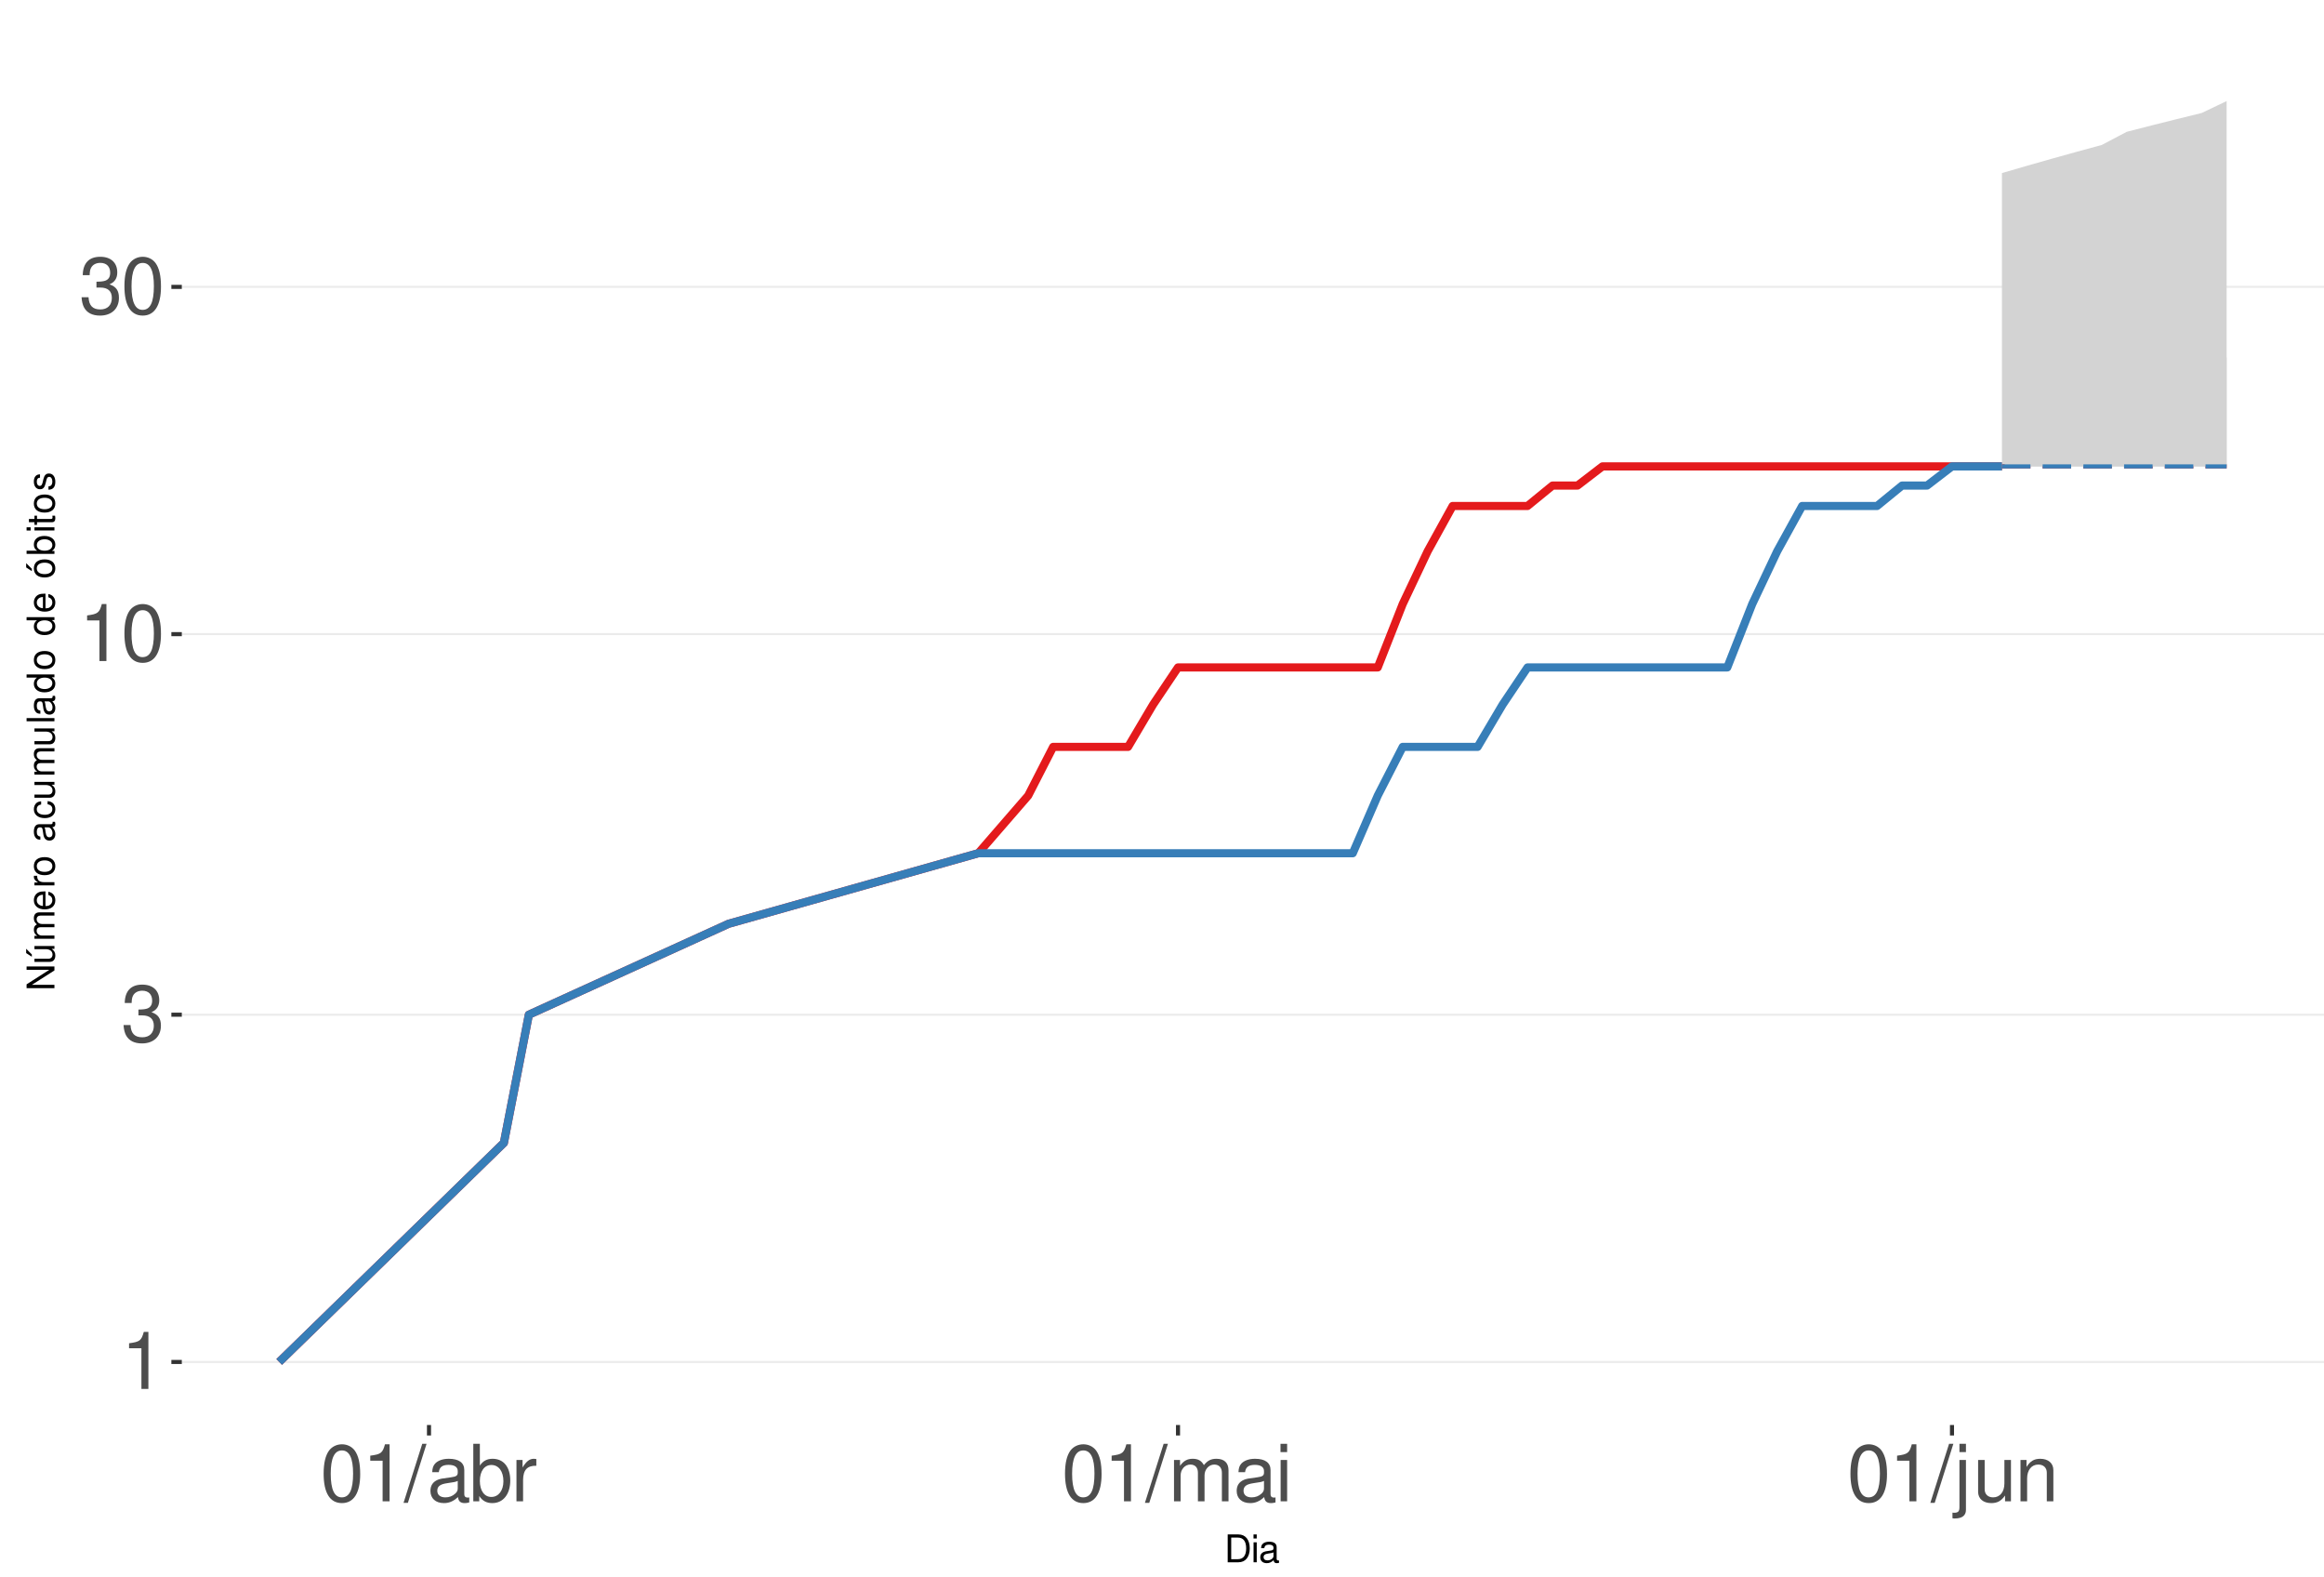
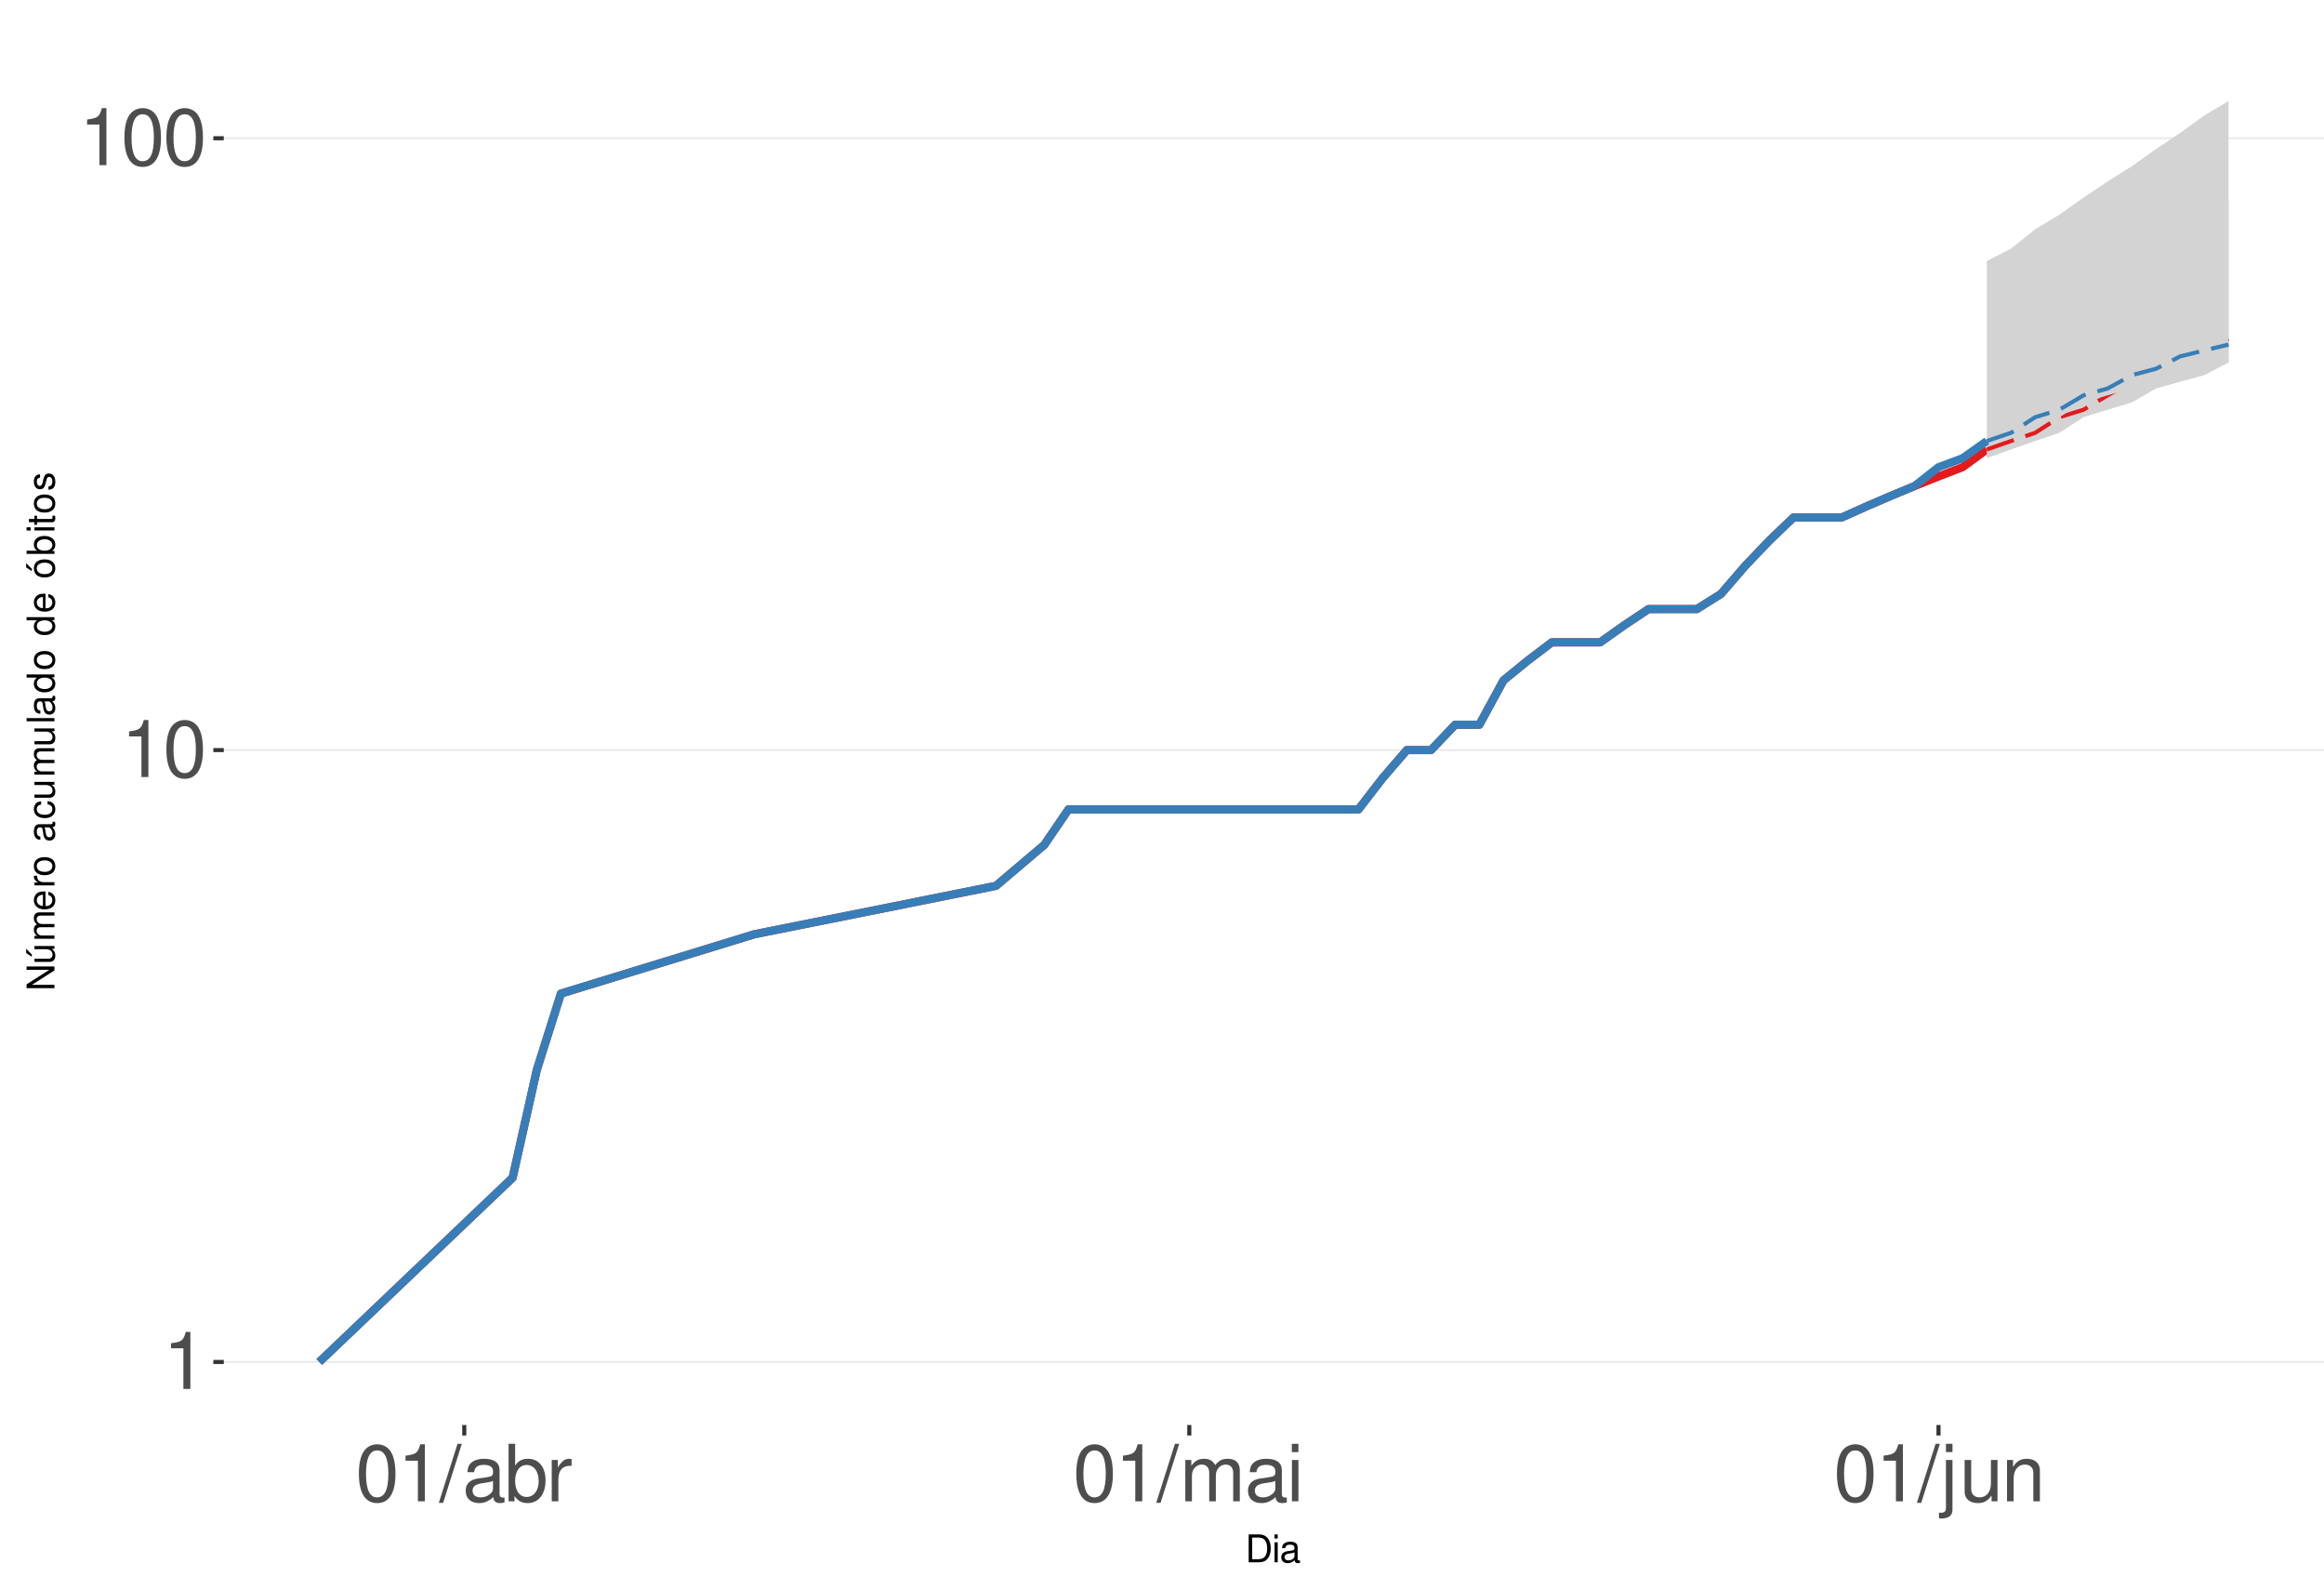
<svg xmlns="http://www.w3.org/2000/svg" xmlns:xlink="http://www.w3.org/1999/xlink" width="609pt" height="413pt" viewBox="0 0 609 413" version="1.1">
  <defs>
    <g>
      <symbol overflow="visible" id="glyph0-0">
        <path style="stroke:none;" d="" />
      </symbol>
      <symbol overflow="visible" id="glyph0-1">
        <path style="stroke:none;" d="M 5.344 -10.641 L 5.344 0 L 7.172 0 L 7.172 -14.938 L 5.969 -14.938 C 5.328 -12.641 4.922 -12.328 2.109 -11.953 L 2.109 -10.641 Z M 5.344 -10.641 " />
      </symbol>
      <symbol overflow="visible" id="glyph0-2">
-         <path style="stroke:none;" d="M 4.562 -6.875 L 5.562 -6.875 C 7.547 -6.875 8.594 -5.953 8.594 -4.156 C 8.594 -2.266 7.453 -1.141 5.578 -1.141 C 3.578 -1.141 2.609 -2.141 2.484 -4.344 L 0.656 -4.344 C 0.75 -3.141 0.953 -2.359 1.297 -1.688 C 2.062 -0.25 3.484 0.469 5.5 0.469 C 8.516 0.469 10.453 -1.344 10.453 -4.172 C 10.453 -6.078 9.734 -7.109 7.969 -7.719 C 9.344 -8.281 10.016 -9.312 10.016 -10.828 C 10.016 -13.391 8.344 -14.938 5.562 -14.938 C 2.609 -14.938 1.031 -13.281 0.969 -10.125 L 2.781 -10.125 C 2.812 -11.031 2.891 -11.547 3.125 -12 C 3.531 -12.844 4.438 -13.344 5.578 -13.344 C 7.188 -13.344 8.156 -12.375 8.156 -10.766 C 8.156 -9.703 7.781 -9.062 6.984 -8.719 C 6.484 -8.516 5.828 -8.422 4.562 -8.406 Z M 4.562 -6.875 " />
+         <path style="stroke:none;" d="M 5.688 -14.938 C 4.312 -14.938 3.078 -14.312 2.312 -13.297 C 1.359 -11.984 0.891 -10 0.891 -7.234 C 0.891 -2.188 2.547 0.469 5.688 0.469 C 8.781 0.469 10.469 -2.188 10.469 -7.109 C 10.469 -10 10.016 -11.938 9.047 -13.297 C 8.281 -14.328 7.062 -14.938 5.688 -14.938 Z M 5.688 -13.328 C 7.641 -13.328 8.609 -11.312 8.609 -7.266 C 8.609 -3.016 7.656 -1.031 5.641 -1.031 C 3.719 -1.031 2.75 -3.094 2.75 -7.203 C 2.75 -11.312 3.719 -13.328 5.688 -13.328 Z M 5.688 -13.328 " />
      </symbol>
      <symbol overflow="visible" id="glyph0-3">
-         <path style="stroke:none;" d="M 5.688 -14.938 C 4.312 -14.938 3.078 -14.312 2.312 -13.297 C 1.359 -11.984 0.891 -10 0.891 -7.234 C 0.891 -2.188 2.547 0.469 5.688 0.469 C 8.781 0.469 10.469 -2.188 10.469 -7.109 C 10.469 -10 10.016 -11.938 9.047 -13.297 C 8.281 -14.328 7.062 -14.938 5.688 -14.938 Z M 5.688 -13.328 C 7.641 -13.328 8.609 -11.312 8.609 -7.266 C 8.609 -3.016 7.656 -1.031 5.641 -1.031 C 3.719 -1.031 2.75 -3.094 2.75 -7.203 C 2.75 -11.312 3.719 -13.328 5.688 -13.328 Z M 5.688 -13.328 " />
+         <path style="stroke:none;" d="M 4.734 -15.062 L -0.172 0.406 L 0.969 0.406 L 5.859 -15.062 Z M 4.734 -15.062 " />
      </symbol>
      <symbol overflow="visible" id="glyph0-4">
-         <path style="stroke:none;" d="M 4.734 -15.062 L -0.172 0.406 L 0.969 0.406 L 5.859 -15.062 Z M 4.734 -15.062 " />
+         <path style="stroke:none;" d="M 11.047 -1.016 C 10.859 -0.969 10.781 -0.969 10.672 -0.969 C 10.078 -0.969 9.75 -1.281 9.75 -1.812 L 9.75 -8.188 C 9.75 -10.094 8.344 -11.141 5.688 -11.141 C 4.094 -11.141 2.828 -10.672 2.094 -9.875 C 1.594 -9.312 1.391 -8.703 1.344 -7.625 L 3.078 -7.625 C 3.219 -8.938 4 -9.547 5.625 -9.547 C 7.188 -9.547 8.031 -8.969 8.031 -7.938 L 8.031 -7.484 C 8.016 -6.734 7.641 -6.469 6.234 -6.281 C 3.797 -5.969 3.422 -5.891 2.766 -5.625 C 1.516 -5.078 0.875 -4.125 0.875 -2.734 C 0.875 -0.766 2.234 0.469 4.422 0.469 C 5.781 0.469 6.875 0 8.094 -1.109 C 8.219 0 8.766 0.469 9.875 0.469 C 10.25 0.469 10.469 0.438 11.047 0.297 Z M 8.031 -3.406 C 8.031 -2.828 7.875 -2.484 7.359 -2 C 6.656 -1.359 5.797 -1.031 4.797 -1.031 C 3.453 -1.031 2.672 -1.672 2.672 -2.766 C 2.672 -3.906 3.406 -4.484 5.266 -4.75 C 7.109 -5 7.453 -5.078 8.031 -5.344 Z M 8.031 -3.406 " />
      </symbol>
      <symbol overflow="visible" id="glyph0-5">
-         <path style="stroke:none;" d="M 11.047 -1.016 C 10.859 -0.969 10.781 -0.969 10.672 -0.969 C 10.078 -0.969 9.75 -1.281 9.75 -1.812 L 9.75 -8.188 C 9.75 -10.094 8.344 -11.141 5.688 -11.141 C 4.094 -11.141 2.828 -10.672 2.094 -9.875 C 1.594 -9.312 1.391 -8.703 1.344 -7.625 L 3.078 -7.625 C 3.219 -8.938 4 -9.547 5.625 -9.547 C 7.188 -9.547 8.031 -8.969 8.031 -7.938 L 8.031 -7.484 C 8.016 -6.734 7.641 -6.469 6.234 -6.281 C 3.797 -5.969 3.422 -5.891 2.766 -5.625 C 1.516 -5.078 0.875 -4.125 0.875 -2.734 C 0.875 -0.766 2.234 0.469 4.422 0.469 C 5.781 0.469 6.875 0 8.094 -1.109 C 8.219 0 8.766 0.469 9.875 0.469 C 10.25 0.469 10.469 0.438 11.047 0.297 Z M 8.031 -3.406 C 8.031 -2.828 7.875 -2.484 7.359 -2 C 6.656 -1.359 5.797 -1.031 4.797 -1.031 C 3.453 -1.031 2.672 -1.672 2.672 -2.766 C 2.672 -3.906 3.406 -4.484 5.266 -4.75 C 7.109 -5 7.453 -5.078 8.031 -5.344 Z M 8.031 -3.406 " />
+         <path style="stroke:none;" d="M 1.109 -15.062 L 1.109 0 L 2.672 0 L 2.672 -1.391 C 3.484 -0.125 4.578 0.469 6.094 0.469 C 8.938 0.469 10.797 -1.859 10.797 -5.453 C 10.797 -8.969 9.047 -11.141 6.172 -11.141 C 4.688 -11.141 3.641 -10.578 2.828 -9.359 L 2.828 -15.062 Z M 5.844 -9.516 C 7.766 -9.516 9 -7.844 9 -5.266 C 9 -2.812 7.719 -1.141 5.844 -1.141 C 4 -1.141 2.828 -2.781 2.828 -5.328 C 2.828 -7.875 4 -9.516 5.844 -9.516 Z M 5.844 -9.516 " />
      </symbol>
      <symbol overflow="visible" id="glyph0-6">
-         <path style="stroke:none;" d="M 1.109 -15.062 L 1.109 0 L 2.672 0 L 2.672 -1.391 C 3.484 -0.125 4.578 0.469 6.094 0.469 C 8.938 0.469 10.797 -1.859 10.797 -5.453 C 10.797 -8.969 9.047 -11.141 6.172 -11.141 C 4.688 -11.141 3.641 -10.578 2.828 -9.359 L 2.828 -15.062 Z M 5.844 -9.516 C 7.766 -9.516 9 -7.844 9 -5.266 C 9 -2.812 7.719 -1.141 5.844 -1.141 C 4 -1.141 2.828 -2.781 2.828 -5.328 C 2.828 -7.875 4 -9.516 5.844 -9.516 Z M 5.844 -9.516 " />
+         <path style="stroke:none;" d="M 1.422 -10.828 L 1.422 0 L 3.156 0 L 3.156 -5.625 C 3.188 -8.219 4.25 -9.375 6.625 -9.312 L 6.625 -11.078 C 6.344 -11.109 6.172 -11.141 5.969 -11.141 C 4.859 -11.141 4 -10.469 3.016 -8.859 L 3.016 -10.828 Z M 1.422 -10.828 " />
      </symbol>
      <symbol overflow="visible" id="glyph0-7">
-         <path style="stroke:none;" d="M 1.422 -10.828 L 1.422 0 L 3.156 0 L 3.156 -5.625 C 3.188 -8.219 4.25 -9.375 6.625 -9.312 L 6.625 -11.078 C 6.344 -11.109 6.172 -11.141 5.969 -11.141 C 4.859 -11.141 4 -10.469 3.016 -8.859 L 3.016 -10.828 Z M 1.422 -10.828 " />
+         <path style="stroke:none;" d="M 1.453 -10.828 L 1.453 0 L 3.188 0 L 3.188 -6.797 C 3.188 -8.359 4.312 -9.625 5.719 -9.625 C 7 -9.625 7.719 -8.844 7.719 -7.453 L 7.719 0 L 9.453 0 L 9.453 -6.797 C 9.453 -8.359 10.594 -9.625 12 -9.625 C 13.266 -9.625 14 -8.812 14 -7.453 L 14 0 L 15.734 0 L 15.734 -8.125 C 15.734 -10.062 14.625 -11.141 12.594 -11.141 C 11.156 -11.141 10.281 -10.703 9.281 -9.484 C 8.641 -10.641 7.766 -11.141 6.359 -11.141 C 4.922 -11.141 3.953 -10.594 3.031 -9.297 L 3.031 -10.828 Z M 1.453 -10.828 " />
      </symbol>
      <symbol overflow="visible" id="glyph0-8">
-         <path style="stroke:none;" d="M 1.453 -10.828 L 1.453 0 L 3.188 0 L 3.188 -6.797 C 3.188 -8.359 4.312 -9.625 5.719 -9.625 C 7 -9.625 7.719 -8.844 7.719 -7.453 L 7.719 0 L 9.453 0 L 9.453 -6.797 C 9.453 -8.359 10.594 -9.625 12 -9.625 C 13.266 -9.625 14 -8.812 14 -7.453 L 14 0 L 15.734 0 L 15.734 -8.125 C 15.734 -10.062 14.625 -11.141 12.594 -11.141 C 11.156 -11.141 10.281 -10.703 9.281 -9.484 C 8.641 -10.641 7.766 -11.141 6.359 -11.141 C 4.922 -11.141 3.953 -10.594 3.031 -9.297 L 3.031 -10.828 Z M 1.453 -10.828 " />
+         <path style="stroke:none;" d="M 3.094 -10.828 L 1.391 -10.828 L 1.391 0 L 3.094 0 Z M 3.094 -15.062 L 1.359 -15.062 L 1.359 -12.891 L 3.094 -12.891 Z M 3.094 -15.062 " />
      </symbol>
      <symbol overflow="visible" id="glyph0-9">
-         <path style="stroke:none;" d="M 3.094 -10.828 L 1.391 -10.828 L 1.391 0 L 3.094 0 Z M 3.094 -15.062 L 1.359 -15.062 L 1.359 -12.891 L 3.094 -12.891 Z M 3.094 -15.062 " />
+         <path style="stroke:none;" d="M 1.453 -10.828 L 1.453 1.562 C 1.453 2.641 1.109 3 0.047 3 C -0.078 3 -0.141 3 -0.375 2.969 L -0.375 4.438 C -0.172 4.484 -0.062 4.5 0.203 4.5 C 2.141 4.5 3.156 3.734 3.156 2.25 L 3.156 -10.828 Z M 3.156 -15.062 L 1.453 -15.062 L 1.453 -12.891 L 3.156 -12.891 Z M 3.156 -15.062 " />
      </symbol>
      <symbol overflow="visible" id="glyph0-10">
-         <path style="stroke:none;" d="M 1.453 -10.828 L 1.453 1.562 C 1.453 2.641 1.109 3 0.047 3 C -0.078 3 -0.141 3 -0.375 2.969 L -0.375 4.438 C -0.172 4.484 -0.062 4.5 0.203 4.5 C 2.141 4.5 3.156 3.734 3.156 2.25 L 3.156 -10.828 Z M 3.156 -15.062 L 1.453 -15.062 L 1.453 -12.891 L 3.156 -12.891 Z M 3.156 -15.062 " />
+         <path style="stroke:none;" d="M 9.953 0 L 9.953 -10.828 L 8.234 -10.828 L 8.234 -4.688 C 8.234 -2.484 7.078 -1.031 5.281 -1.031 C 3.922 -1.031 3.062 -1.859 3.062 -3.156 L 3.062 -10.828 L 1.344 -10.828 L 1.344 -2.484 C 1.344 -0.688 2.688 0.469 4.797 0.469 C 6.375 0.469 7.391 -0.078 8.406 -1.516 L 8.406 0 Z M 9.953 0 " />
      </symbol>
      <symbol overflow="visible" id="glyph0-11">
-         <path style="stroke:none;" d="M 9.953 0 L 9.953 -10.828 L 8.234 -10.828 L 8.234 -4.688 C 8.234 -2.484 7.078 -1.031 5.281 -1.031 C 3.922 -1.031 3.062 -1.859 3.062 -3.156 L 3.062 -10.828 L 1.344 -10.828 L 1.344 -2.484 C 1.344 -0.688 2.688 0.469 4.797 0.469 C 6.375 0.469 7.391 -0.078 8.406 -1.516 L 8.406 0 Z M 9.953 0 " />
-       </symbol>
-       <symbol overflow="visible" id="glyph0-12">
        <path style="stroke:none;" d="M 1.453 -10.828 L 1.453 0 L 3.188 0 L 3.188 -5.969 C 3.188 -8.188 4.344 -9.625 6.109 -9.625 C 7.484 -9.625 8.344 -8.797 8.344 -7.5 L 8.344 0 L 10.062 0 L 10.062 -8.188 C 10.062 -9.984 8.719 -11.141 6.625 -11.141 C 5.016 -11.141 3.984 -10.516 3.031 -9 L 3.031 -10.828 Z M 1.453 -10.828 " />
      </symbol>
      <symbol overflow="visible" id="glyph1-0">
        <path style="stroke:none;" d="" />
      </symbol>
      <symbol overflow="visible" id="glyph1-1">
        <path style="stroke:none;" d="M 0.891 0 L 3.703 0 C 5.547 0 6.672 -1.375 6.672 -3.656 C 6.672 -5.906 5.547 -7.297 3.703 -7.297 L 0.891 -7.297 Z M 1.812 -0.812 L 1.812 -6.469 L 3.547 -6.469 C 4.984 -6.469 5.734 -5.5 5.734 -3.641 C 5.734 -1.797 4.984 -0.812 3.547 -0.812 Z M 1.812 -0.812 " />
      </symbol>
      <symbol overflow="visible" id="glyph1-2">
        <path style="stroke:none;" d="M 1.5 -5.234 L 0.672 -5.234 L 0.672 0 L 1.5 0 Z M 1.5 -7.297 L 0.656 -7.297 L 0.656 -6.234 L 1.5 -6.234 Z M 1.5 -7.297 " />
      </symbol>
      <symbol overflow="visible" id="glyph1-3">
        <path style="stroke:none;" d="M 5.344 -0.484 C 5.266 -0.469 5.219 -0.469 5.172 -0.469 C 4.875 -0.469 4.719 -0.625 4.719 -0.875 L 4.719 -3.953 C 4.719 -4.891 4.047 -5.391 2.75 -5.391 C 1.984 -5.391 1.375 -5.172 1.016 -4.781 C 0.766 -4.516 0.672 -4.203 0.656 -3.688 L 1.484 -3.688 C 1.562 -4.328 1.938 -4.625 2.719 -4.625 C 3.484 -4.625 3.891 -4.344 3.891 -3.844 L 3.891 -3.625 C 3.875 -3.266 3.703 -3.125 3.016 -3.047 C 1.844 -2.891 1.656 -2.844 1.344 -2.719 C 0.734 -2.453 0.422 -2 0.422 -1.312 C 0.422 -0.375 1.078 0.234 2.141 0.234 C 2.797 0.234 3.328 0 3.922 -0.547 C 3.984 0 4.234 0.234 4.781 0.234 C 4.953 0.234 5.062 0.203 5.344 0.141 Z M 3.891 -1.656 C 3.891 -1.375 3.812 -1.203 3.562 -0.969 C 3.219 -0.656 2.812 -0.5 2.312 -0.5 C 1.672 -0.5 1.297 -0.812 1.297 -1.344 C 1.297 -1.891 1.656 -2.172 2.547 -2.297 C 3.438 -2.422 3.609 -2.453 3.891 -2.594 Z M 3.891 -1.656 " />
      </symbol>
      <symbol overflow="visible" id="glyph2-0">
        <path style="stroke:none;" d="" />
      </symbol>
      <symbol overflow="visible" id="glyph2-1">
        <path style="stroke:none;" d="M -7.297 -6.453 L -7.297 -5.578 L -1.328 -5.578 L -7.297 -1.766 L -7.297 -0.766 L 0 -0.766 L 0 -1.641 L -5.906 -1.641 L 0 -5.406 L 0 -6.453 Z M -7.297 -6.453 " />
      </symbol>
      <symbol overflow="visible" id="glyph2-2">
        <path style="stroke:none;" d="M 0 -4.812 L -5.234 -4.812 L -5.234 -3.984 L -2.266 -3.984 C -1.203 -3.984 -0.5 -3.438 -0.5 -2.562 C -0.5 -1.906 -0.906 -1.484 -1.531 -1.484 L -5.234 -1.484 L -5.234 -0.656 L -1.203 -0.656 C -0.328 -0.656 0.234 -1.297 0.234 -2.312 C 0.234 -3.094 -0.047 -3.578 -0.734 -4.062 L 0 -4.062 Z M -7.406 -2.953 L -5.922 -2 L -5.922 -2.594 L -7.406 -4.094 Z M -7.406 -2.953 " />
      </symbol>
      <symbol overflow="visible" id="glyph2-3">
        <path style="stroke:none;" d="M -5.234 -0.703 L 0 -0.703 L 0 -1.547 L -3.297 -1.547 C -4.047 -1.547 -4.656 -2.094 -4.656 -2.766 C -4.656 -3.391 -4.281 -3.734 -3.609 -3.734 L 0 -3.734 L 0 -4.578 L -3.297 -4.578 C -4.047 -4.578 -4.656 -5.125 -4.656 -5.812 C -4.656 -6.422 -4.266 -6.781 -3.609 -6.781 L 0 -6.781 L 0 -7.625 L -3.938 -7.625 C -4.875 -7.625 -5.391 -7.078 -5.391 -6.094 C -5.391 -5.406 -5.188 -4.984 -4.594 -4.484 C -5.156 -4.188 -5.391 -3.766 -5.391 -3.078 C -5.391 -2.375 -5.125 -1.906 -4.5 -1.469 L -5.234 -1.469 Z M -5.234 -0.703 " />
      </symbol>
      <symbol overflow="visible" id="glyph2-4">
        <path style="stroke:none;" d="M -2.344 -5.125 C -3.141 -5.125 -3.625 -5.062 -4.016 -4.922 C -4.875 -4.578 -5.391 -3.781 -5.391 -2.797 C -5.391 -1.344 -4.281 -0.406 -2.547 -0.406 C -0.812 -0.406 0.234 -1.297 0.234 -2.781 C 0.234 -3.984 -0.453 -4.812 -1.594 -5.016 L -1.594 -4.188 C -0.906 -3.953 -0.547 -3.484 -0.547 -2.812 C -0.547 -2.281 -0.781 -1.828 -1.219 -1.547 C -1.516 -1.344 -1.812 -1.281 -2.344 -1.266 Z M -3.016 -1.297 C -3.984 -1.359 -4.625 -1.953 -4.625 -2.797 C -4.625 -3.641 -3.953 -4.234 -3.016 -4.234 Z M -3.016 -1.297 " />
      </symbol>
      <symbol overflow="visible" id="glyph2-5">
        <path style="stroke:none;" d="M -5.234 -0.688 L 0 -0.688 L 0 -1.531 L -2.719 -1.531 C -3.984 -1.547 -4.547 -2.062 -4.516 -3.203 L -5.359 -3.203 C -5.375 -3.062 -5.391 -2.984 -5.391 -2.891 C -5.391 -2.344 -5.062 -1.938 -4.297 -1.453 L -5.234 -1.453 Z M -5.234 -0.688 " />
      </symbol>
      <symbol overflow="visible" id="glyph2-6">
        <path style="stroke:none;" d="M -5.391 -2.719 C -5.391 -1.234 -4.344 -0.359 -2.578 -0.359 C -0.812 -0.359 0.234 -1.234 0.234 -2.734 C 0.234 -4.203 -0.812 -5.094 -2.547 -5.094 C -4.359 -5.094 -5.391 -4.234 -5.391 -2.719 Z M -4.625 -2.734 C -4.625 -3.672 -3.844 -4.234 -2.547 -4.234 C -1.312 -4.234 -0.547 -3.656 -0.547 -2.734 C -0.547 -1.797 -1.312 -1.234 -2.578 -1.234 C -3.844 -1.234 -4.625 -1.797 -4.625 -2.734 Z M -4.625 -2.734 " />
      </symbol>
      <symbol overflow="visible" id="glyph2-7">
        <path style="stroke:none;" d="" />
      </symbol>
      <symbol overflow="visible" id="glyph2-8">
        <path style="stroke:none;" d="M -0.484 -5.344 C -0.469 -5.266 -0.469 -5.219 -0.469 -5.172 C -0.469 -4.875 -0.625 -4.719 -0.875 -4.719 L -3.953 -4.719 C -4.891 -4.719 -5.391 -4.047 -5.391 -2.75 C -5.391 -1.984 -5.172 -1.375 -4.781 -1.016 C -4.516 -0.766 -4.203 -0.672 -3.688 -0.656 L -3.688 -1.484 C -4.328 -1.562 -4.625 -1.938 -4.625 -2.719 C -4.625 -3.484 -4.344 -3.891 -3.844 -3.891 L -3.625 -3.891 C -3.266 -3.875 -3.125 -3.703 -3.047 -3.016 C -2.891 -1.844 -2.844 -1.656 -2.719 -1.344 C -2.453 -0.734 -2 -0.422 -1.312 -0.422 C -0.375 -0.422 0.234 -1.078 0.234 -2.141 C 0.234 -2.797 0 -3.328 -0.547 -3.922 C 0 -3.984 0.234 -4.234 0.234 -4.781 C 0.234 -4.953 0.203 -5.062 0.141 -5.344 Z M -1.656 -3.891 C -1.375 -3.891 -1.203 -3.812 -0.969 -3.562 C -0.656 -3.219 -0.5 -2.812 -0.5 -2.312 C -0.5 -1.672 -0.812 -1.297 -1.344 -1.297 C -1.891 -1.297 -2.172 -1.656 -2.297 -2.547 C -2.422 -3.438 -2.453 -3.609 -2.594 -3.891 Z M -1.656 -3.891 " />
      </symbol>
      <symbol overflow="visible" id="glyph2-9">
        <path style="stroke:none;" d="M -3.484 -4.703 C -3.984 -4.672 -4.312 -4.562 -4.609 -4.359 C -5.094 -4 -5.391 -3.375 -5.391 -2.641 C -5.391 -1.219 -4.266 -0.312 -2.531 -0.312 C -0.844 -0.312 0.234 -1.203 0.234 -2.625 C 0.234 -3.875 -0.516 -4.672 -1.797 -4.766 L -1.797 -3.938 C -0.953 -3.797 -0.547 -3.359 -0.547 -2.656 C -0.547 -1.734 -1.297 -1.188 -2.531 -1.188 C -3.844 -1.188 -4.625 -1.719 -4.625 -2.625 C -4.625 -3.328 -4.203 -3.766 -3.484 -3.875 Z M -3.484 -4.703 " />
      </symbol>
      <symbol overflow="visible" id="glyph2-10">
        <path style="stroke:none;" d="M 0 -4.812 L -5.234 -4.812 L -5.234 -3.984 L -2.266 -3.984 C -1.203 -3.984 -0.5 -3.438 -0.5 -2.562 C -0.5 -1.906 -0.906 -1.484 -1.531 -1.484 L -5.234 -1.484 L -5.234 -0.656 L -1.203 -0.656 C -0.328 -0.656 0.234 -1.297 0.234 -2.312 C 0.234 -3.094 -0.047 -3.578 -0.734 -4.062 L 0 -4.062 Z M 0 -4.812 " />
      </symbol>
      <symbol overflow="visible" id="glyph2-11">
        <path style="stroke:none;" d="M -7.297 -1.516 L -7.297 -0.688 L 0 -0.688 L 0 -1.516 Z M -7.297 -1.516 " />
      </symbol>
      <symbol overflow="visible" id="glyph2-12">
        <path style="stroke:none;" d="M -7.297 -4.953 L -7.297 -4.125 L -4.578 -4.125 C -5.109 -3.766 -5.391 -3.203 -5.391 -2.516 C -5.391 -1.156 -4.297 -0.266 -2.625 -0.266 C -0.859 -0.266 0.234 -1.125 0.234 -2.547 C 0.234 -3.266 -0.047 -3.766 -0.688 -4.203 L 0 -4.203 L 0 -4.953 Z M -4.609 -2.656 C -4.609 -3.547 -3.812 -4.125 -2.562 -4.125 C -1.344 -4.125 -0.547 -3.547 -0.547 -2.656 C -0.547 -1.734 -1.359 -1.125 -2.578 -1.125 C -3.797 -1.125 -4.609 -1.734 -4.609 -2.656 Z M -4.609 -2.656 " />
      </symbol>
      <symbol overflow="visible" id="glyph2-13">
        <path style="stroke:none;" d="M -5.391 -2.719 C -5.391 -1.234 -4.344 -0.359 -2.578 -0.359 C -0.812 -0.359 0.234 -1.234 0.234 -2.734 C 0.234 -4.203 -0.812 -5.094 -2.547 -5.094 C -4.359 -5.094 -5.391 -4.234 -5.391 -2.719 Z M -4.625 -2.734 C -4.625 -3.672 -3.844 -4.234 -2.547 -4.234 C -1.312 -4.234 -0.547 -3.656 -0.547 -2.734 C -0.547 -1.797 -1.312 -1.234 -2.578 -1.234 C -3.844 -1.234 -4.625 -1.797 -4.625 -2.734 Z M -7.406 -2.984 L -5.922 -2.016 L -5.922 -2.625 L -7.406 -4.109 Z M -7.406 -2.984 " />
      </symbol>
      <symbol overflow="visible" id="glyph2-14">
        <path style="stroke:none;" d="M -7.297 -0.547 L 0 -0.547 L 0 -1.297 L -0.672 -1.297 C -0.062 -1.688 0.234 -2.219 0.234 -2.953 C 0.234 -4.328 -0.906 -5.234 -2.641 -5.234 C -4.344 -5.234 -5.391 -4.375 -5.391 -2.984 C -5.391 -2.266 -5.125 -1.766 -4.531 -1.375 L -7.297 -1.375 Z M -4.609 -2.828 C -4.609 -3.766 -3.797 -4.359 -2.547 -4.359 C -1.359 -4.359 -0.547 -3.734 -0.547 -2.828 C -0.547 -1.938 -1.344 -1.375 -2.578 -1.375 C -3.812 -1.375 -4.609 -1.938 -4.609 -2.828 Z M -4.609 -2.828 " />
      </symbol>
      <symbol overflow="visible" id="glyph2-15">
        <path style="stroke:none;" d="M -5.234 -1.5 L -5.234 -0.672 L 0 -0.672 L 0 -1.5 Z M -7.297 -1.5 L -7.297 -0.656 L -6.234 -0.656 L -6.234 -1.5 Z M -7.297 -1.5 " />
      </symbol>
      <symbol overflow="visible" id="glyph2-16">
        <path style="stroke:none;" d="M -5.234 -2.547 L -5.234 -1.688 L -6.688 -1.688 L -6.688 -0.844 L -5.234 -0.844 L -5.234 -0.141 L -4.562 -0.141 L -4.562 -0.844 L -0.594 -0.844 C -0.062 -0.844 0.234 -1.203 0.234 -1.859 C 0.234 -2.078 0.203 -2.266 0.156 -2.547 L -0.547 -2.547 C -0.516 -2.422 -0.5 -2.312 -0.5 -2.141 C -0.5 -1.781 -0.594 -1.688 -0.969 -1.688 L -4.562 -1.688 L -4.562 -2.547 Z M -5.234 -2.547 " />
      </symbol>
      <symbol overflow="visible" id="glyph2-17">
        <path style="stroke:none;" d="M -3.781 -4.375 C -4.812 -4.375 -5.391 -3.688 -5.391 -2.484 C -5.391 -1.266 -4.766 -0.469 -3.797 -0.469 C -2.969 -0.469 -2.578 -0.891 -2.281 -2.125 L -2.094 -2.906 C -1.953 -3.484 -1.734 -3.719 -1.375 -3.719 C -0.875 -3.719 -0.547 -3.234 -0.547 -2.5 C -0.547 -2.047 -0.672 -1.672 -0.891 -1.453 C -1.047 -1.328 -1.188 -1.266 -1.562 -1.219 L -1.562 -0.344 C -0.344 -0.375 0.234 -1.062 0.234 -2.438 C 0.234 -3.75 -0.422 -4.594 -1.438 -4.594 C -2.203 -4.594 -2.641 -4.156 -2.891 -3.109 L -3.078 -2.312 C -3.234 -1.625 -3.453 -1.344 -3.828 -1.344 C -4.312 -1.344 -4.625 -1.766 -4.625 -2.453 C -4.625 -3.125 -4.328 -3.484 -3.781 -3.5 Z M -3.781 -4.375 " />
      </symbol>
    </g>
    <clipPath id="clip1">
-       <path d="M 47.645 9.961 L 609 9.961 L 609 373.328 L 47.645 373.328 Z M 47.645 9.961 " />
+       <path d="M 58.645 9.961 L 609 9.961 L 609 373.328 L 58.645 373.328 Z M 58.645 9.961 " />
    </clipPath>
    <clipPath id="clip2">
-       <path d="M 47.645 356 L 609 356 L 609 358 L 47.645 358 Z M 47.645 356 " />
+       <path d="M 58.645 356 L 609 356 L 609 358 L 58.645 358 Z M 58.645 356 " />
    </clipPath>
    <clipPath id="clip3">
-       <path d="M 47.645 265 L 609 265 L 609 267 L 47.645 267 Z M 47.645 265 " />
+       <path d="M 58.645 196 L 609 196 L 609 197 L 58.645 197 Z M 58.645 196 " />
    </clipPath>
    <clipPath id="clip4">
-       <path d="M 47.645 165 L 609 165 L 609 167 L 47.645 167 Z M 47.645 165 " />
-     </clipPath>
-     <clipPath id="clip5">
-       <path d="M 47.645 74 L 609 74 L 609 76 L 47.645 76 Z M 47.645 74 " />
+       <path d="M 58.645 35 L 609 35 L 609 37 L 58.645 37 Z M 58.645 35 " />
    </clipPath>
  </defs>
  <g id="surface255">
    <rect x="0" y="0" width="609" height="413" style="fill:rgb(100%,100%,100%);fill-opacity:1;stroke:none;" />
    <rect x="0" y="0" width="609" height="413" style="fill:rgb(100%,100%,100%);fill-opacity:1;stroke:none;" />
    <path style="fill:none;stroke-width:1.067;stroke-linecap:round;stroke-linejoin:round;stroke:rgb(100%,100%,100%);stroke-opacity:1;stroke-miterlimit:10;" d="M 0 413 L 609 413 L 609 0 L 0 0 Z M 0 413 " />
    <g clip-path="url(#clip1)" clip-rule="nonzero">
-       <path style=" stroke:none;fill-rule:nonzero;fill:rgb(100%,100%,100%);fill-opacity:1;" d="M 47.645 373.328 L 609 373.328 L 609 9.961 L 47.645 9.961 Z M 47.645 373.328 " />
+       <path style=" stroke:none;fill-rule:nonzero;fill:rgb(100%,100%,100%);fill-opacity:1;" d="M 58.645 373.328 L 609 373.328 L 609 9.961 L 58.645 9.961 Z M 58.645 373.328 " />
    </g>
    <g clip-path="url(#clip2)" clip-rule="nonzero">
-       <path style="fill:none;stroke-width:0.533;stroke-linecap:butt;stroke-linejoin:round;stroke:rgb(92.157%,92.157%,92.157%);stroke-opacity:1;stroke-miterlimit:10;" d="M 47.645 356.812 L 609 356.812 " />
+       <path style="fill:none;stroke-width:0.533;stroke-linecap:butt;stroke-linejoin:round;stroke:rgb(92.157%,92.157%,92.157%);stroke-opacity:1;stroke-miterlimit:10;" d="M 58.645 356.812 L 609 356.812 " />
    </g>
    <g clip-path="url(#clip3)" clip-rule="nonzero">
-       <path style="fill:none;stroke-width:0.533;stroke-linecap:butt;stroke-linejoin:round;stroke:rgb(92.157%,92.157%,92.157%);stroke-opacity:1;stroke-miterlimit:10;" d="M 47.645 265.836 L 609 265.836 " />
+       <path style="fill:none;stroke-width:0.533;stroke-linecap:butt;stroke-linejoin:round;stroke:rgb(92.157%,92.157%,92.157%);stroke-opacity:1;stroke-miterlimit:10;" d="M 58.645 196.512 L 609 196.512 " />
    </g>
    <g clip-path="url(#clip4)" clip-rule="nonzero">
-       <path style="fill:none;stroke-width:0.533;stroke-linecap:butt;stroke-linejoin:round;stroke:rgb(92.157%,92.157%,92.157%);stroke-opacity:1;stroke-miterlimit:10;" d="M 47.645 166.133 L 609 166.133 " />
-     </g>
-     <g clip-path="url(#clip5)" clip-rule="nonzero">
-       <path style="fill:none;stroke-width:0.533;stroke-linecap:butt;stroke-linejoin:round;stroke:rgb(92.157%,92.157%,92.157%);stroke-opacity:1;stroke-miterlimit:10;" d="M 47.645 75.156 L 609 75.156 " />
-     </g>
-     <path style="fill:none;stroke-width:2.134;stroke-linecap:butt;stroke-linejoin:round;stroke:rgb(89.412%,10.196%,10.98%);stroke-opacity:1;stroke-miterlimit:10;" d="M 73.16 356.812 L 132.043 299.41 L 138.586 265.836 L 190.93 242.012 L 256.355 223.531 L 269.438 208.434 L 275.98 195.668 L 295.609 195.668 L 302.152 184.609 L 308.695 174.855 L 361.035 174.855 L 367.578 158.238 L 374.121 144.406 L 380.664 132.555 L 400.293 132.555 L 406.832 127.211 L 413.375 127.211 L 419.918 122.191 L 524.602 122.191 " />
-     <path style=" stroke:none;fill-rule:nonzero;fill:rgb(82.745%,82.745%,82.745%);fill-opacity:1;" d="M 524.602 45.344 L 531.145 43.438 L 537.688 41.578 L 544.227 39.758 L 550.77 37.977 L 557.312 34.527 L 563.855 32.852 L 570.398 31.211 L 576.941 29.605 L 583.484 26.48 L 583.484 122.191 L 524.602 122.191 Z M 524.602 45.344 " />
-     <path style="fill:none;stroke-width:1.067;stroke-linecap:butt;stroke-linejoin:round;stroke:rgb(89.412%,10.196%,10.98%);stroke-opacity:1;stroke-dasharray:7.469,3.201;stroke-miterlimit:10;" d="M 524.602 122.191 L 583.484 122.191 " />
-     <path style="fill:none;stroke-width:2.134;stroke-linecap:butt;stroke-linejoin:round;stroke:rgb(21.569%,49.412%,72.157%);stroke-opacity:1;stroke-miterlimit:10;" d="M 73.16 356.812 L 132.043 299.41 L 138.586 265.836 L 190.93 242.012 L 256.355 223.531 L 354.492 223.531 L 361.035 208.434 L 367.578 195.668 L 387.207 195.668 L 393.75 184.609 L 400.293 174.855 L 452.633 174.855 L 459.176 158.238 L 465.719 144.406 L 472.258 132.555 L 491.887 132.555 L 498.43 127.211 L 504.973 127.211 L 511.516 122.191 L 524.602 122.191 " />
-     <path style=" stroke:none;fill-rule:nonzero;fill:rgb(82.745%,82.745%,82.745%);fill-opacity:1;" d="M 524.602 122.191 L 531.145 117.457 L 537.688 112.98 L 544.227 108.73 L 550.77 108.73 L 557.312 104.691 L 563.855 100.84 L 570.398 97.156 L 576.941 93.633 L 583.484 93.633 L 583.484 122.191 Z M 524.602 122.191 " />
-     <path style="fill:none;stroke-width:1.067;stroke-linecap:butt;stroke-linejoin:round;stroke:rgb(21.569%,49.412%,72.157%);stroke-opacity:1;stroke-dasharray:7.469,3.201;stroke-miterlimit:10;" d="M 524.602 122.191 L 583.484 122.191 " />
-     <g style="fill:rgb(30.196%,30.196%,30.196%);fill-opacity:1;">
-       <use xlink:href="#glyph0-1" x="31.715" y="363.866" />
-     </g>
-     <g style="fill:rgb(30.196%,30.196%,30.196%);fill-opacity:1;">
-       <use xlink:href="#glyph0-2" x="31.715" y="272.89" />
-     </g>
-     <g style="fill:rgb(30.196%,30.196%,30.196%);fill-opacity:1;">
-       <use xlink:href="#glyph0-1" x="20.715" y="173.187" />
-       <use xlink:href="#glyph0-3" x="31.715" y="173.187" />
-     </g>
-     <g style="fill:rgb(30.196%,30.196%,30.196%);fill-opacity:1;">
-       <use xlink:href="#glyph0-2" x="20.715" y="82.21" />
-       <use xlink:href="#glyph0-3" x="31.715" y="82.21" />
-     </g>
-     <path style="fill:none;stroke-width:1.067;stroke-linecap:butt;stroke-linejoin:round;stroke:rgb(20%,20%,20%);stroke-opacity:1;stroke-miterlimit:10;" d="M 44.906 356.812 L 47.645 356.812 " />
-     <path style="fill:none;stroke-width:1.067;stroke-linecap:butt;stroke-linejoin:round;stroke:rgb(20%,20%,20%);stroke-opacity:1;stroke-miterlimit:10;" d="M 44.906 265.836 L 47.645 265.836 " />
-     <path style="fill:none;stroke-width:1.067;stroke-linecap:butt;stroke-linejoin:round;stroke:rgb(20%,20%,20%);stroke-opacity:1;stroke-miterlimit:10;" d="M 44.906 166.133 L 47.645 166.133 " />
-     <path style="fill:none;stroke-width:1.067;stroke-linecap:butt;stroke-linejoin:round;stroke:rgb(20%,20%,20%);stroke-opacity:1;stroke-miterlimit:10;" d="M 44.906 75.156 L 47.645 75.156 " />
-     <path style="fill:none;stroke-width:1.067;stroke-linecap:butt;stroke-linejoin:round;stroke:rgb(20%,20%,20%);stroke-opacity:1;stroke-miterlimit:10;" d="M 112.418 376.07 L 112.418 373.328 " />
-     <path style="fill:none;stroke-width:1.067;stroke-linecap:butt;stroke-linejoin:round;stroke:rgb(20%,20%,20%);stroke-opacity:1;stroke-miterlimit:10;" d="M 308.695 376.07 L 308.695 373.328 " />
-     <path style="fill:none;stroke-width:1.067;stroke-linecap:butt;stroke-linejoin:round;stroke:rgb(20%,20%,20%);stroke-opacity:1;stroke-miterlimit:10;" d="M 511.516 376.07 L 511.516 373.328 " />
-     <g style="fill:rgb(30.196%,30.196%,30.196%);fill-opacity:1;">
-       <use xlink:href="#glyph0-3" x="83.918" y="393.315" />
-       <use xlink:href="#glyph0-1" x="94.918" y="393.315" />
-       <use xlink:href="#glyph0-4" x="105.918" y="393.315" />
-       <use xlink:href="#glyph0-5" x="111.918" y="393.315" />
-       <use xlink:href="#glyph0-6" x="122.918" y="393.315" />
-       <use xlink:href="#glyph0-7" x="133.918" y="393.315" />
-     </g>
-     <g style="fill:rgb(30.196%,30.196%,30.196%);fill-opacity:1;">
-       <use xlink:href="#glyph0-3" x="278.195" y="393.315" />
-       <use xlink:href="#glyph0-1" x="289.195" y="393.315" />
-       <use xlink:href="#glyph0-4" x="300.195" y="393.315" />
-       <use xlink:href="#glyph0-8" x="306.195" y="393.315" />
-       <use xlink:href="#glyph0-5" x="323.195" y="393.315" />
-       <use xlink:href="#glyph0-9" x="334.195" y="393.315" />
-     </g>
-     <g style="fill:rgb(30.196%,30.196%,30.196%);fill-opacity:1;">
-       <use xlink:href="#glyph0-3" x="484.016" y="393.315" />
-       <use xlink:href="#glyph0-1" x="495.016" y="393.315" />
-       <use xlink:href="#glyph0-4" x="506.016" y="393.315" />
-       <use xlink:href="#glyph0-10" x="512.016" y="393.315" />
-       <use xlink:href="#glyph0-11" x="517.016" y="393.315" />
-       <use xlink:href="#glyph0-12" x="528.016" y="393.315" />
+       <path style="fill:none;stroke-width:0.533;stroke-linecap:butt;stroke-linejoin:round;stroke:rgb(92.157%,92.157%,92.157%);stroke-opacity:1;stroke-miterlimit:10;" d="M 58.645 36.211 L 609 36.211 " />
+     </g>
+     <path style="fill:none;stroke-width:2.134;stroke-linecap:butt;stroke-linejoin:round;stroke:rgb(89.412%,10.196%,10.98%);stroke-opacity:1;stroke-miterlimit:10;" d="M 83.66 356.812 L 134.328 308.555 L 140.66 280.328 L 146.992 260.301 L 197.66 244.766 L 260.992 232.074 L 273.656 221.34 L 279.992 212.047 L 355.988 212.047 L 362.32 203.844 L 368.656 196.512 L 374.988 196.512 L 381.32 189.875 L 387.656 189.875 L 393.988 178.246 L 400.32 173.086 L 406.656 168.281 L 419.32 168.281 L 425.652 163.789 L 431.988 159.57 L 444.652 159.57 L 450.988 155.59 L 457.32 148.254 L 463.652 141.621 L 469.984 135.562 L 482.652 135.562 L 488.984 132.719 L 495.32 129.988 L 501.652 127.363 L 507.984 124.832 L 514.32 122.387 L 520.652 117.746 " />
+     <path style=" stroke:none;fill-rule:nonzero;fill:rgb(82.745%,82.745%,82.745%);fill-opacity:1;" d="M 520.652 68.375 L 526.984 65.137 L 533.316 60.055 L 539.652 56.238 L 545.984 51.742 L 552.316 47.523 L 558.652 43.543 L 564.984 39.051 L 571.316 34.832 L 577.652 30.211 L 583.984 26.48 L 583.984 94.965 L 577.652 98.281 L 571.316 100 L 564.984 101.762 L 558.652 105.426 L 552.316 107.336 L 545.984 109.297 L 539.652 113.391 L 533.316 115.535 L 526.984 117.746 L 520.652 120.027 Z M 520.652 68.375 " />
+     <path style="fill:none;stroke-width:1.067;stroke-linecap:butt;stroke-linejoin:round;stroke:rgb(89.412%,10.196%,10.98%);stroke-opacity:1;stroke-dasharray:7.469,3.201;stroke-miterlimit:10;" d="M 520.652 117.746 L 526.984 115.535 L 533.316 113.391 L 539.652 109.297 L 545.984 107.336 L 552.316 103.57 L 558.652 100 L 564.984 98.281 L 571.316 94.965 L 577.652 91.801 L 583.984 88.773 " />
+     <path style="fill:none;stroke-width:2.134;stroke-linecap:butt;stroke-linejoin:round;stroke:rgb(21.569%,49.412%,72.157%);stroke-opacity:1;stroke-miterlimit:10;" d="M 83.66 356.812 L 134.328 308.555 L 140.66 280.328 L 146.992 260.301 L 197.66 244.766 L 260.992 232.074 L 273.656 221.34 L 279.992 212.047 L 355.988 212.047 L 362.32 203.844 L 368.656 196.512 L 374.988 196.512 L 381.32 189.875 L 387.656 189.875 L 393.988 178.246 L 400.32 173.086 L 406.656 168.281 L 419.32 168.281 L 425.652 163.789 L 431.988 159.57 L 444.652 159.57 L 450.988 155.59 L 457.32 148.254 L 463.652 141.621 L 469.984 135.562 L 482.652 135.562 L 488.984 132.719 L 495.32 129.988 L 501.652 127.363 L 507.984 122.387 L 514.32 120.027 L 520.652 115.535 " />
+     <path style=" stroke:none;fill-rule:nonzero;fill:rgb(82.745%,82.745%,82.745%);fill-opacity:1;" d="M 520.652 115.535 L 526.984 105.426 L 533.316 96.602 L 539.652 88.773 L 545.984 80.41 L 552.316 74.133 L 558.652 68.375 L 564.984 63.059 L 571.316 58.117 L 577.652 54.406 L 583.984 52.621 L 583.984 94.965 L 577.652 96.602 L 571.316 98.281 L 564.984 100 L 558.652 101.762 L 552.316 103.57 L 545.984 105.426 L 539.652 109.297 L 533.316 111.312 L 526.984 113.391 Z M 520.652 115.535 " />
+     <path style="fill:none;stroke-width:1.067;stroke-linecap:butt;stroke-linejoin:round;stroke:rgb(21.569%,49.412%,72.157%);stroke-opacity:1;stroke-dasharray:7.469,3.201;stroke-miterlimit:10;" d="M 520.652 115.535 L 526.984 113.391 L 533.316 109.297 L 539.652 107.336 L 545.984 103.57 L 552.316 101.762 L 558.652 98.281 L 564.984 96.602 L 571.316 93.363 L 577.652 91.801 L 583.984 90.27 " />
+     <g style="fill:rgb(30.196%,30.196%,30.196%);fill-opacity:1;">
+       <use xlink:href="#glyph0-1" x="42.715" y="363.866" />
+     </g>
+     <g style="fill:rgb(30.196%,30.196%,30.196%);fill-opacity:1;">
+       <use xlink:href="#glyph0-1" x="31.715" y="203.565" />
+       <use xlink:href="#glyph0-2" x="42.715" y="203.565" />
+     </g>
+     <g style="fill:rgb(30.196%,30.196%,30.196%);fill-opacity:1;">
+       <use xlink:href="#glyph0-1" x="20.715" y="43.265" />
+       <use xlink:href="#glyph0-2" x="31.715" y="43.265" />
+       <use xlink:href="#glyph0-2" x="42.715" y="43.265" />
+     </g>
+     <path style="fill:none;stroke-width:1.067;stroke-linecap:butt;stroke-linejoin:round;stroke:rgb(20%,20%,20%);stroke-opacity:1;stroke-miterlimit:10;" d="M 55.906 356.812 L 58.645 356.812 " />
+     <path style="fill:none;stroke-width:1.067;stroke-linecap:butt;stroke-linejoin:round;stroke:rgb(20%,20%,20%);stroke-opacity:1;stroke-miterlimit:10;" d="M 55.906 196.512 L 58.645 196.512 " />
+     <path style="fill:none;stroke-width:1.067;stroke-linecap:butt;stroke-linejoin:round;stroke:rgb(20%,20%,20%);stroke-opacity:1;stroke-miterlimit:10;" d="M 55.906 36.211 L 58.645 36.211 " />
+     <path style="fill:none;stroke-width:1.067;stroke-linecap:butt;stroke-linejoin:round;stroke:rgb(20%,20%,20%);stroke-opacity:1;stroke-miterlimit:10;" d="M 121.66 376.07 L 121.66 373.328 " />
+     <path style="fill:none;stroke-width:1.067;stroke-linecap:butt;stroke-linejoin:round;stroke:rgb(20%,20%,20%);stroke-opacity:1;stroke-miterlimit:10;" d="M 311.656 376.07 L 311.656 373.328 " />
+     <path style="fill:none;stroke-width:1.067;stroke-linecap:butt;stroke-linejoin:round;stroke:rgb(20%,20%,20%);stroke-opacity:1;stroke-miterlimit:10;" d="M 507.984 376.07 L 507.984 373.328 " />
+     <g style="fill:rgb(30.196%,30.196%,30.196%);fill-opacity:1;">
+       <use xlink:href="#glyph0-2" x="93.16" y="393.315" />
+       <use xlink:href="#glyph0-1" x="104.16" y="393.315" />
+       <use xlink:href="#glyph0-3" x="115.16" y="393.315" />
+       <use xlink:href="#glyph0-4" x="121.16" y="393.315" />
+       <use xlink:href="#glyph0-5" x="132.16" y="393.315" />
+       <use xlink:href="#glyph0-6" x="143.16" y="393.315" />
+     </g>
+     <g style="fill:rgb(30.196%,30.196%,30.196%);fill-opacity:1;">
+       <use xlink:href="#glyph0-2" x="281.156" y="393.315" />
+       <use xlink:href="#glyph0-1" x="292.156" y="393.315" />
+       <use xlink:href="#glyph0-3" x="303.156" y="393.315" />
+       <use xlink:href="#glyph0-7" x="309.156" y="393.315" />
+       <use xlink:href="#glyph0-4" x="326.156" y="393.315" />
+       <use xlink:href="#glyph0-8" x="337.156" y="393.315" />
+     </g>
+     <g style="fill:rgb(30.196%,30.196%,30.196%);fill-opacity:1;">
+       <use xlink:href="#glyph0-2" x="480.484" y="393.315" />
+       <use xlink:href="#glyph0-1" x="491.484" y="393.315" />
+       <use xlink:href="#glyph0-3" x="502.484" y="393.315" />
+       <use xlink:href="#glyph0-9" x="508.484" y="393.315" />
+       <use xlink:href="#glyph0-10" x="513.484" y="393.315" />
+       <use xlink:href="#glyph0-11" x="524.484" y="393.315" />
    </g>
    <g style="fill:rgb(0%,0%,0%);fill-opacity:1;">
-       <use xlink:href="#glyph1-1" x="320.824" y="409.29" />
-       <use xlink:href="#glyph1-2" x="327.824" y="409.29" />
-       <use xlink:href="#glyph1-3" x="329.824" y="409.29" />
+       <use xlink:href="#glyph1-1" x="326.324" y="409.29" />
+       <use xlink:href="#glyph1-2" x="333.324" y="409.29" />
+       <use xlink:href="#glyph1-3" x="335.324" y="409.29" />
    </g>
    <g style="fill:rgb(0%,0%,0%);fill-opacity:1;">
      <use xlink:href="#glyph2-1" x="14.263" y="259.645" />
      <use xlink:href="#glyph2-2" x="14.263" y="252.645" />
      <use xlink:href="#glyph2-3" x="14.263" y="246.645" />
      <use xlink:href="#glyph2-4" x="14.263" y="238.645" />
      <use xlink:href="#glyph2-5" x="14.263" y="232.645" />
      <use xlink:href="#glyph2-6" x="14.263" y="229.645" />
      <use xlink:href="#glyph2-7" x="14.263" y="223.645" />
      <use xlink:href="#glyph2-8" x="14.263" y="220.645" />
      <use xlink:href="#glyph2-9" x="14.263" y="214.645" />
      <use xlink:href="#glyph2-10" x="14.263" y="209.645" />
      <use xlink:href="#glyph2-3" x="14.263" y="203.645" />
      <use xlink:href="#glyph2-10" x="14.263" y="195.645" />
      <use xlink:href="#glyph2-11" x="14.263" y="189.645" />
      <use xlink:href="#glyph2-8" x="14.263" y="187.645" />
      <use xlink:href="#glyph2-12" x="14.263" y="181.645" />
      <use xlink:href="#glyph2-6" x="14.263" y="175.645" />
      <use xlink:href="#glyph2-7" x="14.263" y="169.645" />
      <use xlink:href="#glyph2-12" x="14.263" y="166.645" />
      <use xlink:href="#glyph2-4" x="14.263" y="160.645" />
      <use xlink:href="#glyph2-7" x="14.263" y="154.645" />
      <use xlink:href="#glyph2-13" x="14.263" y="151.645" />
      <use xlink:href="#glyph2-14" x="14.263" y="145.645" />
      <use xlink:href="#glyph2-15" x="14.263" y="139.645" />
      <use xlink:href="#glyph2-16" x="14.263" y="137.645" />
      <use xlink:href="#glyph2-6" x="14.263" y="134.645" />
      <use xlink:href="#glyph2-17" x="14.263" y="128.645" />
    </g>
  </g>
</svg>
